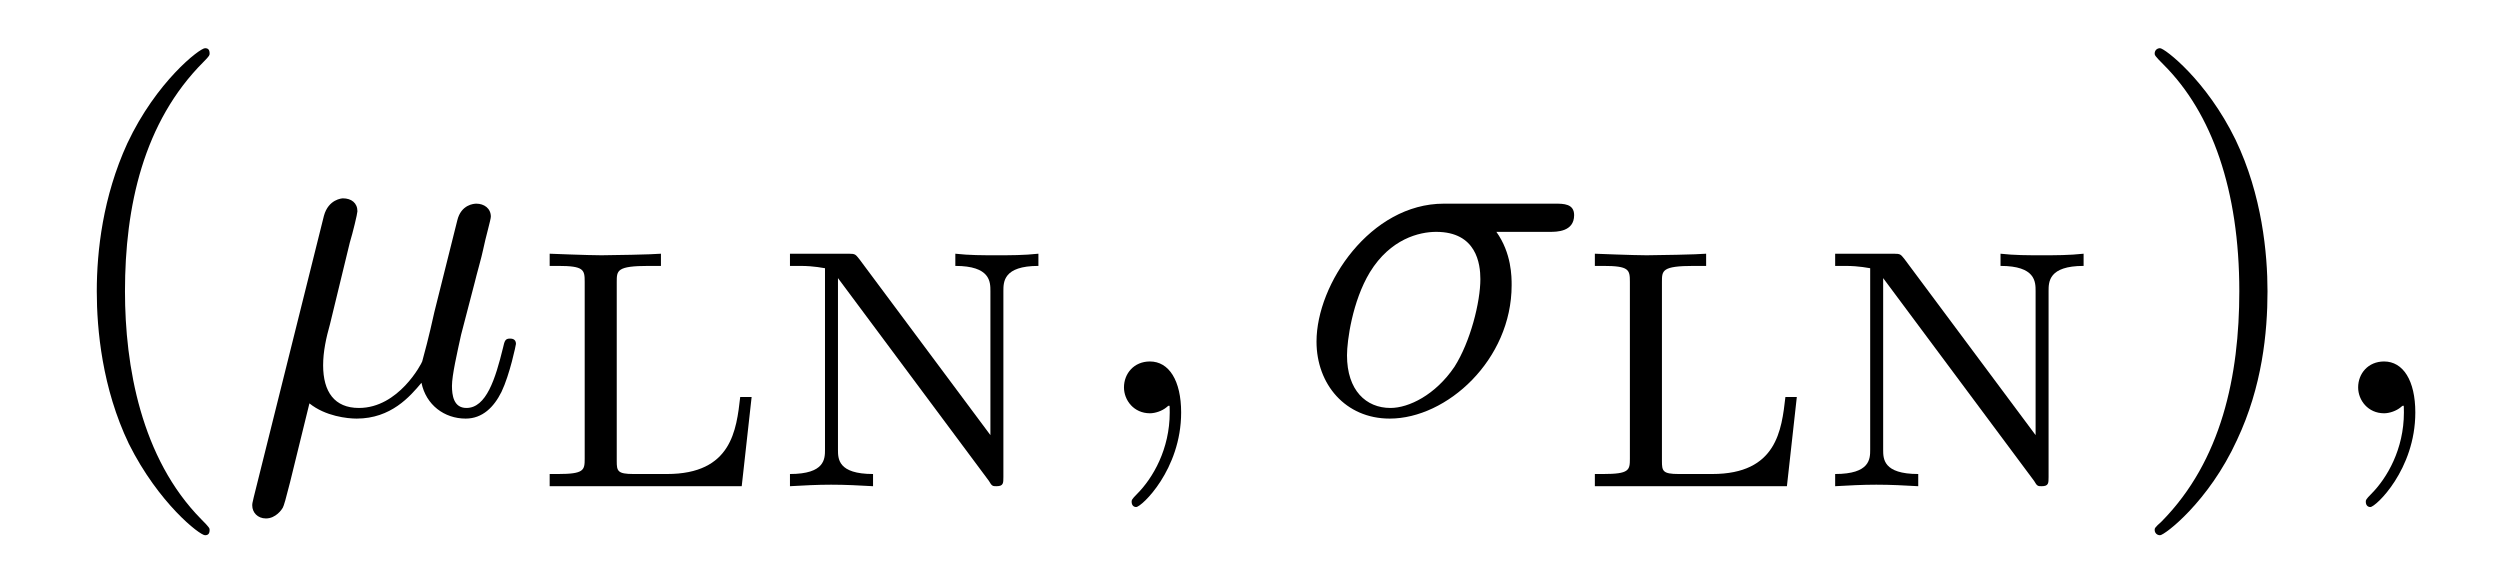
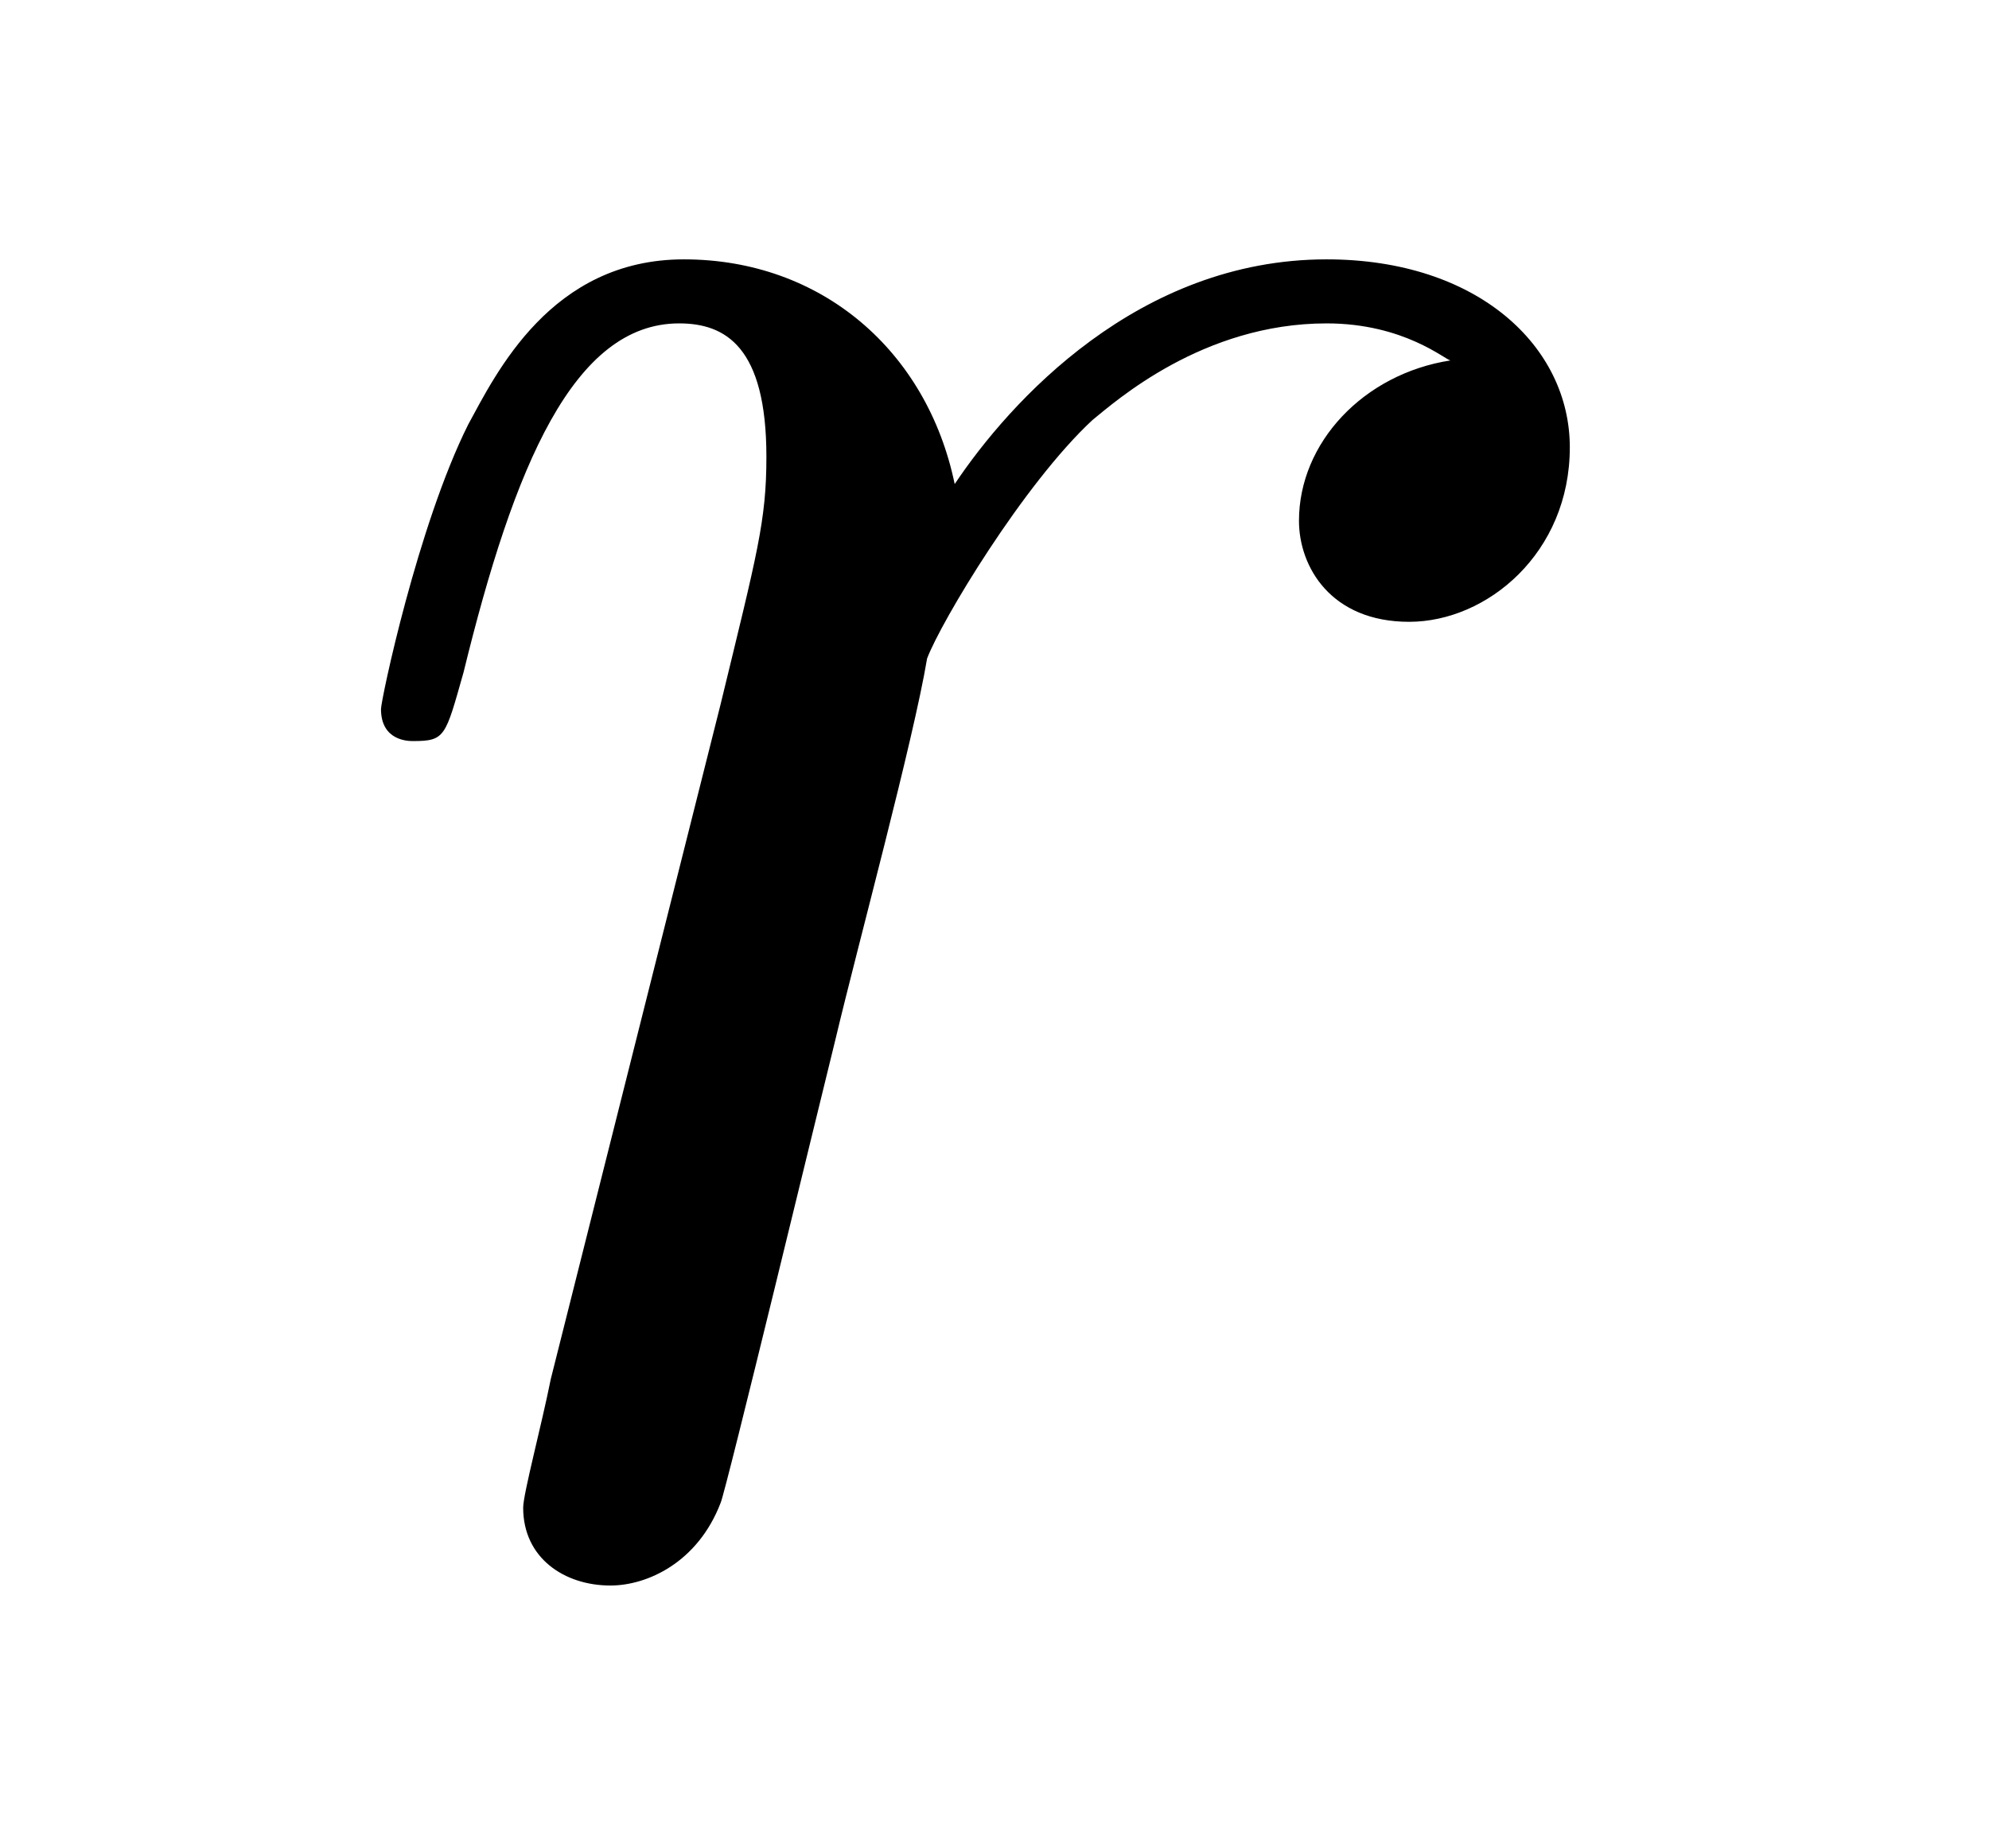
- <svg xmlns="http://www.w3.org/2000/svg" xmlns:xlink="http://www.w3.org/1999/xlink" viewBox="0 0 51.249 11.963" version="1.2">
+ <svg xmlns="http://www.w3.org/2000/svg" xmlns:xlink="http://www.w3.org/1999/xlink" viewBox="0 0 6.771 6.289" version="1.2">
  <defs>
    <g>
      <symbol overflow="visible" id="glyph0-0">
        <path style="stroke:none;" d="" />
      </symbol>
      <symbol overflow="visible" id="glyph0-1">
-         <path style="stroke:none;" d="M 3.297 2.391 C 3.297 2.359 3.297 2.344 3.125 2.172 C 1.891 0.922 1.562 -0.969 1.562 -2.5 C 1.562 -4.234 1.938 -5.969 3.172 -7.203 C 3.297 -7.328 3.297 -7.344 3.297 -7.375 C 3.297 -7.453 3.266 -7.484 3.203 -7.484 C 3.094 -7.484 2.203 -6.797 1.609 -5.531 C 1.109 -4.438 0.984 -3.328 0.984 -2.5 C 0.984 -1.719 1.094 -0.516 1.641 0.625 C 2.25 1.844 3.094 2.5 3.203 2.5 C 3.266 2.5 3.297 2.469 3.297 2.391 Z M 3.297 2.391 " />
-       </symbol>
-       <symbol overflow="visible" id="glyph0-2">
-         <path style="stroke:none;" d="M 2.875 -2.5 C 2.875 -3.266 2.766 -4.469 2.219 -5.609 C 1.625 -6.828 0.766 -7.484 0.672 -7.484 C 0.609 -7.484 0.562 -7.438 0.562 -7.375 C 0.562 -7.344 0.562 -7.328 0.75 -7.141 C 1.734 -6.156 2.297 -4.578 2.297 -2.5 C 2.297 -0.781 1.938 0.969 0.703 2.219 C 0.562 2.344 0.562 2.359 0.562 2.391 C 0.562 2.453 0.609 2.5 0.672 2.5 C 0.766 2.5 1.672 1.812 2.25 0.547 C 2.766 -0.547 2.875 -1.656 2.875 -2.5 Z M 2.875 -2.5 " />
-       </symbol>
-       <symbol overflow="visible" id="glyph1-0">
-         <path style="stroke:none;" d="" />
-       </symbol>
-       <symbol overflow="visible" id="glyph1-1">
-         <path style="stroke:none;" d="M 2.297 -3.5 C 2.359 -3.703 2.453 -4.094 2.453 -4.141 C 2.453 -4.312 2.328 -4.406 2.156 -4.406 C 2.141 -4.406 1.859 -4.391 1.766 -4.047 L 0.328 1.719 C 0.297 1.844 0.297 1.859 0.297 1.891 C 0.297 2.031 0.406 2.156 0.578 2.156 C 0.781 2.156 0.906 1.969 0.922 1.938 C 0.969 1.859 1.094 1.328 1.469 -0.203 C 1.797 0.062 2.25 0.109 2.438 0.109 C 3.141 0.109 3.531 -0.344 3.766 -0.625 C 3.859 -0.172 4.234 0.109 4.672 0.109 C 5.016 0.109 5.25 -0.125 5.406 -0.438 C 5.578 -0.797 5.703 -1.406 5.703 -1.422 C 5.703 -1.531 5.609 -1.531 5.578 -1.531 C 5.484 -1.531 5.469 -1.484 5.438 -1.344 C 5.281 -0.703 5.094 -0.109 4.688 -0.109 C 4.422 -0.109 4.391 -0.375 4.391 -0.562 C 4.391 -0.781 4.5 -1.25 4.578 -1.609 L 4.859 -2.688 C 4.891 -2.828 5 -3.203 5.031 -3.359 C 5.078 -3.594 5.188 -3.969 5.188 -4.031 C 5.188 -4.203 5.047 -4.297 4.891 -4.297 C 4.844 -4.297 4.578 -4.281 4.5 -3.953 L 4.031 -2.078 C 3.922 -1.578 3.812 -1.172 3.781 -1.062 C 3.766 -1.016 3.297 -0.109 2.484 -0.109 C 1.984 -0.109 1.75 -0.438 1.75 -0.984 C 1.75 -1.266 1.812 -1.547 1.891 -1.828 Z M 2.297 -3.5 " />
-       </symbol>
-       <symbol overflow="visible" id="glyph1-2">
-         <path style="stroke:none;" d="M 2.031 -0.016 C 2.031 -0.672 1.781 -1.062 1.391 -1.062 C 1.062 -1.062 0.859 -0.812 0.859 -0.531 C 0.859 -0.266 1.062 0 1.391 0 C 1.5 0 1.641 -0.047 1.734 -0.125 C 1.766 -0.156 1.781 -0.156 1.781 -0.156 C 1.797 -0.156 1.797 -0.156 1.797 -0.016 C 1.797 0.734 1.453 1.328 1.125 1.656 C 1.016 1.766 1.016 1.781 1.016 1.812 C 1.016 1.891 1.062 1.922 1.109 1.922 C 1.219 1.922 2.031 1.156 2.031 -0.016 Z M 2.031 -0.016 " />
-       </symbol>
-       <symbol overflow="visible" id="glyph1-3">
-         <path style="stroke:none;" d="M 5.156 -3.719 C 5.297 -3.719 5.656 -3.719 5.656 -4.062 C 5.656 -4.297 5.438 -4.297 5.266 -4.297 L 2.984 -4.297 C 1.484 -4.297 0.375 -2.656 0.375 -1.469 C 0.375 -0.594 0.969 0.109 1.875 0.109 C 3.047 0.109 4.375 -1.094 4.375 -2.625 C 4.375 -2.797 4.375 -3.281 4.062 -3.719 Z M 1.891 -0.109 C 1.391 -0.109 1 -0.469 1 -1.188 C 1 -1.484 1.109 -2.297 1.469 -2.891 C 1.891 -3.578 2.484 -3.719 2.828 -3.719 C 3.656 -3.719 3.734 -3.062 3.734 -2.75 C 3.734 -2.281 3.531 -1.469 3.203 -0.953 C 2.812 -0.375 2.266 -0.109 1.891 -0.109 Z M 1.891 -0.109 " />
-       </symbol>
-       <symbol overflow="visible" id="glyph2-0">
-         <path style="stroke:none;" d="" />
-       </symbol>
-       <symbol overflow="visible" id="glyph2-1">
-         <path style="stroke:none;" d="M 4.531 -1.828 L 4.297 -1.828 C 4.219 -1.156 4.125 -0.25 2.797 -0.25 L 2.109 -0.25 C 1.781 -0.25 1.766 -0.312 1.766 -0.516 L 1.766 -4.188 C 1.766 -4.422 1.766 -4.516 2.422 -4.516 L 2.672 -4.516 L 2.672 -4.766 C 2.516 -4.75 1.625 -4.734 1.453 -4.734 C 1.188 -4.734 0.391 -4.766 0.391 -4.766 L 0.391 -4.516 L 0.562 -4.516 C 1.094 -4.516 1.109 -4.438 1.109 -4.188 L 1.109 -0.562 C 1.109 -0.328 1.094 -0.25 0.562 -0.25 L 0.391 -0.25 L 0.391 0 L 4.328 0 Z M 4.531 -1.828 " />
-       </symbol>
-       <symbol overflow="visible" id="glyph2-2">
-         <path style="stroke:none;" d="M 1.812 -4.656 C 1.734 -4.75 1.734 -4.766 1.594 -4.766 L 0.391 -4.766 L 0.391 -4.516 L 0.594 -4.516 C 0.906 -4.516 1.078 -4.469 1.109 -4.469 L 1.109 -0.75 C 1.109 -0.562 1.109 -0.25 0.391 -0.25 L 0.391 0 C 0.672 -0.016 0.953 -0.031 1.234 -0.031 C 1.531 -0.031 1.812 -0.016 2.094 0 L 2.094 -0.25 C 1.375 -0.25 1.375 -0.562 1.375 -0.75 L 1.375 -4.266 L 4.469 -0.109 C 4.531 0 4.547 0 4.625 0 C 4.766 0 4.766 -0.062 4.766 -0.188 L 4.766 -4 C 4.766 -4.188 4.766 -4.516 5.484 -4.516 L 5.484 -4.766 C 5.188 -4.734 4.906 -4.734 4.625 -4.734 C 4.344 -4.734 4.062 -4.734 3.781 -4.766 L 3.781 -4.516 C 4.5 -4.516 4.5 -4.188 4.5 -4 L 4.5 -1.047 Z M 1.812 -4.656 " />
+         <path style="stroke:none;" d="M 0.875 -0.594 C 0.844 -0.438 0.781 -0.203 0.781 -0.156 C 0.781 0.016 0.922 0.109 1.078 0.109 C 1.203 0.109 1.375 0.031 1.453 -0.172 C 1.469 -0.203 1.797 -1.562 1.844 -1.75 C 1.922 -2.078 2.109 -2.766 2.156 -3.047 C 2.203 -3.172 2.484 -3.641 2.719 -3.859 C 2.797 -3.922 3.094 -4.188 3.516 -4.188 C 3.781 -4.188 3.922 -4.062 3.938 -4.062 C 3.641 -4.016 3.422 -3.781 3.422 -3.516 C 3.422 -3.359 3.531 -3.172 3.797 -3.172 C 4.062 -3.172 4.344 -3.406 4.344 -3.766 C 4.344 -4.109 4.031 -4.406 3.516 -4.406 C 2.875 -4.406 2.438 -3.922 2.25 -3.641 C 2.156 -4.094 1.797 -4.406 1.328 -4.406 C 0.875 -4.406 0.688 -4.016 0.594 -3.844 C 0.422 -3.5 0.297 -2.906 0.297 -2.875 C 0.297 -2.766 0.391 -2.766 0.406 -2.766 C 0.516 -2.766 0.516 -2.781 0.578 -3 C 0.75 -3.703 0.953 -4.188 1.312 -4.188 C 1.469 -4.188 1.609 -4.109 1.609 -3.734 C 1.609 -3.516 1.578 -3.406 1.453 -2.891 Z M 0.875 -0.594 " />
      </symbol>
    </g>
  </defs>
  <g id="surface1">
    <g style="fill:rgb(0%,0%,0%);fill-opacity:1;">
-       <use xlink:href="#glyph0-1" x="1" y="8.472" />
-     </g>
-     <g style="fill:rgb(0%,0%,0%);fill-opacity:1;">
-       <use xlink:href="#glyph1-1" x="4.874" y="8.472" />
-     </g>
-     <g style="fill:rgb(0%,0%,0%);fill-opacity:1;">
-       <use xlink:href="#glyph2-1" x="10.877" y="9.967" />
-       <use xlink:href="#glyph2-2" x="15.803" y="9.967" />
-     </g>
-     <g style="fill:rgb(0%,0%,0%);fill-opacity:1;">
-       <use xlink:href="#glyph1-2" x="22.182" y="8.472" />
-     </g>
-     <g style="fill:rgb(0%,0%,0%);fill-opacity:1;">
-       <use xlink:href="#glyph1-3" x="26.613" y="8.472" />
-     </g>
-     <g style="fill:rgb(0%,0%,0%);fill-opacity:1;">
-       <use xlink:href="#glyph2-1" x="32.303" y="9.967" />
-       <use xlink:href="#glyph2-2" x="37.229" y="9.967" />
-     </g>
-     <g style="fill:rgb(0%,0%,0%);fill-opacity:1;">
-       <use xlink:href="#glyph0-2" x="43.608" y="8.472" />
-     </g>
-     <g style="fill:rgb(0%,0%,0%);fill-opacity:1;">
-       <use xlink:href="#glyph1-2" x="47.482" y="8.472" />
+       <use xlink:href="#glyph0-1" x="1" y="5.289" />
    </g>
  </g>
</svg>
